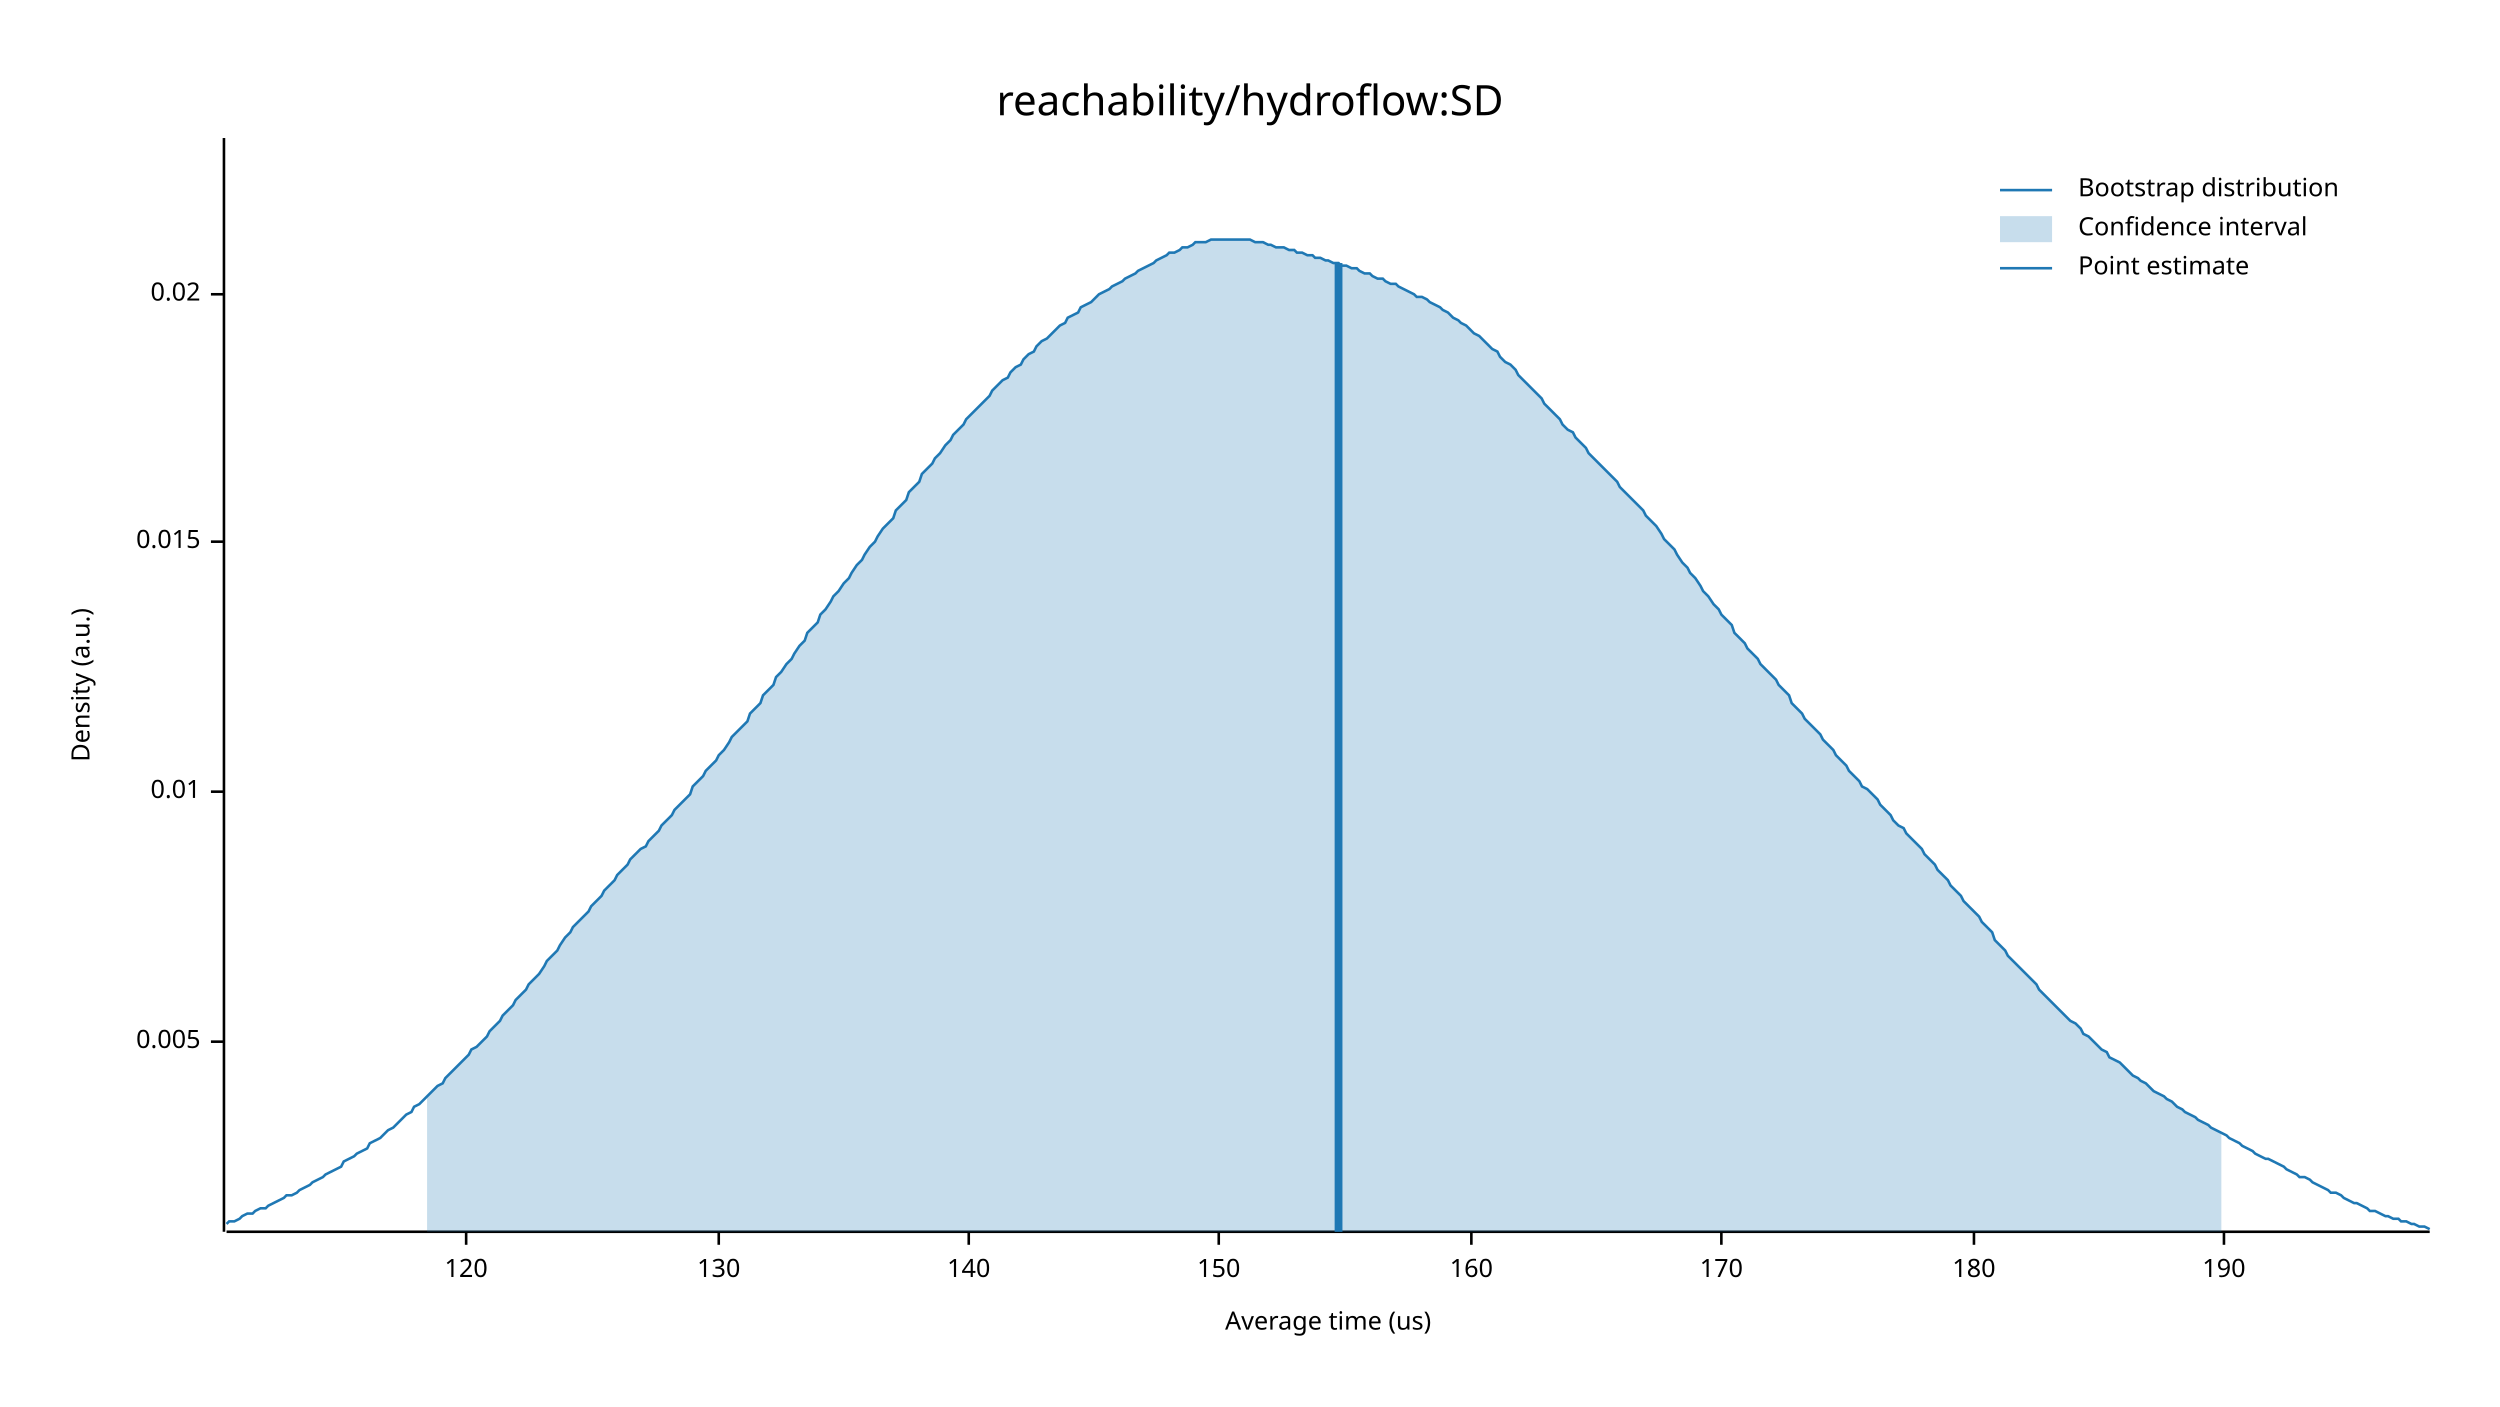
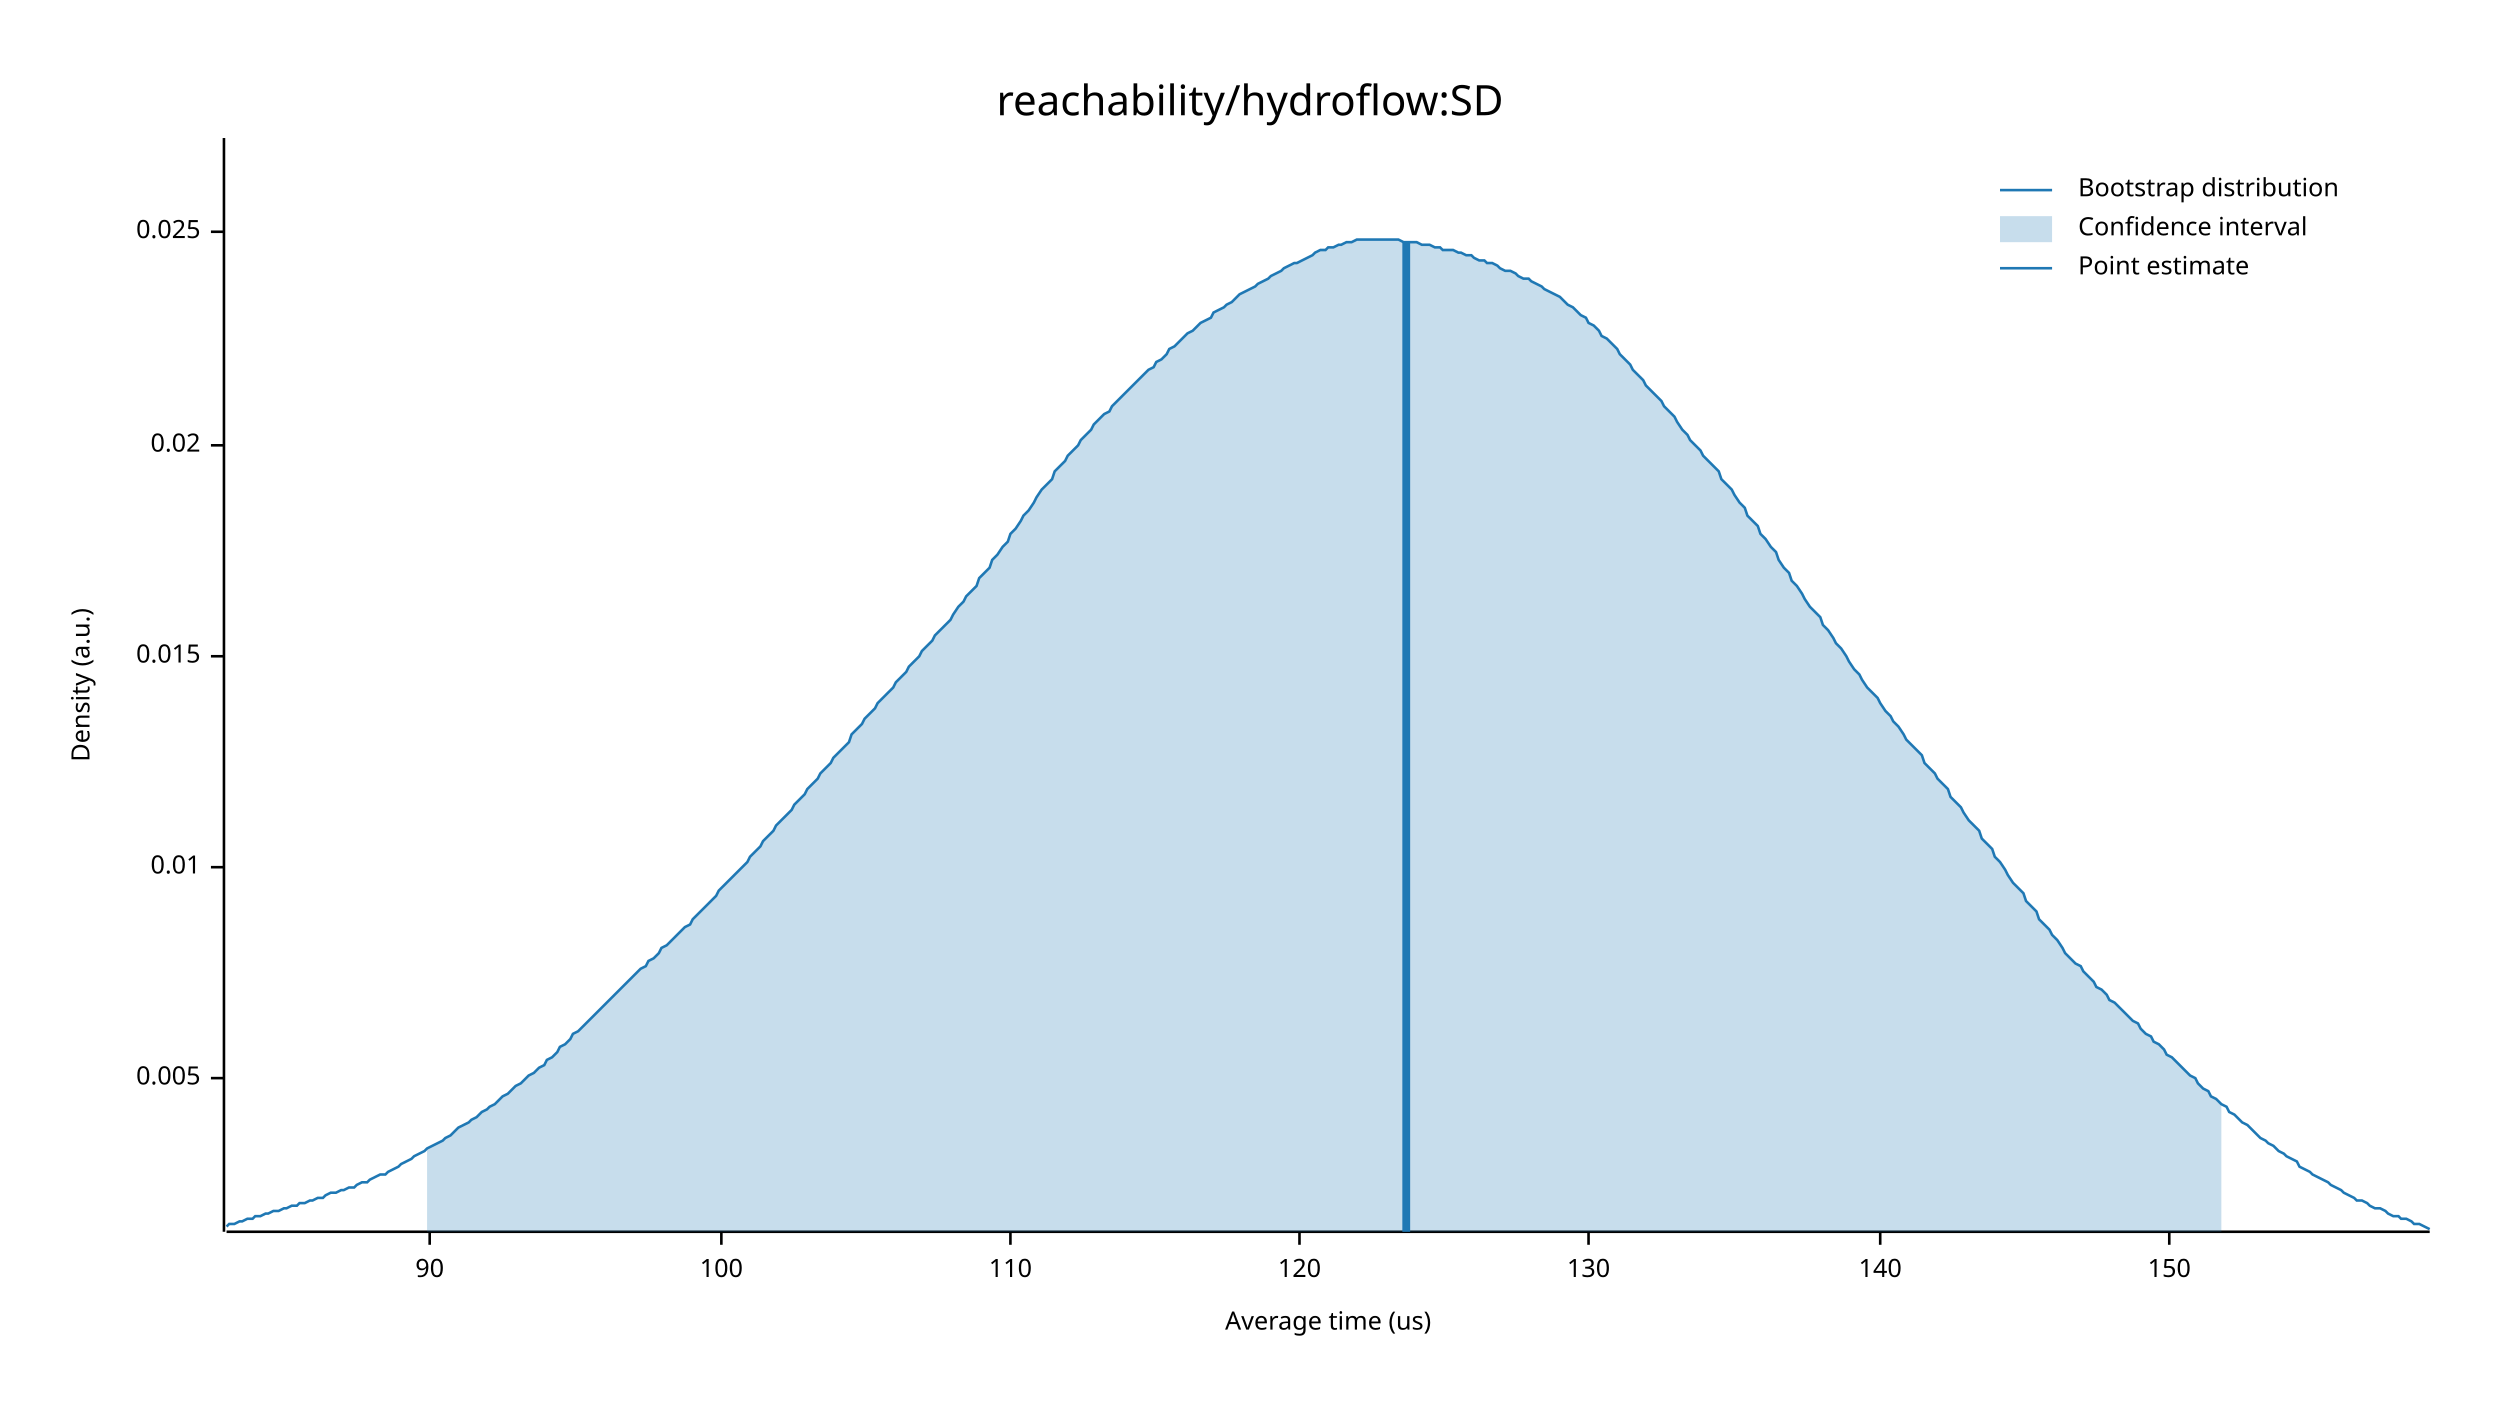
<svg xmlns="http://www.w3.org/2000/svg" width="960" height="540" viewBox="0 0 960 540">
  <text x="480" y="32" dy="0.76em" text-anchor="middle" font-family="sans-serif" font-size="16.129" opacity="1" fill="#000000">
reachability/hydroflow:SD
</text>
  <text x="27" y="263" dy="0.76em" text-anchor="middle" font-family="sans-serif" font-size="9.677" opacity="1" fill="#000000" transform="rotate(270, 27, 263)">
Density (a.u.)
</text>
  <text x="510" y="513" dy="-0.5ex" text-anchor="middle" font-family="sans-serif" font-size="9.677" opacity="1" fill="#000000">
Average time (us)
</text>
  <polyline fill="none" opacity="1" stroke="#000000" stroke-width="1" points="86,53 86,473 " />
-   <text x="77" y="400" dy="0.5ex" text-anchor="end" font-family="sans-serif" font-size="9.677" opacity="1" fill="#000000">
+   <text x="77" y="414" dy="0.5ex" text-anchor="end" font-family="sans-serif" font-size="9.677" opacity="1" fill="#000000">
0.005
</text>
-   <polyline fill="none" opacity="1" stroke="#000000" stroke-width="1" points="81,400 86,400 " />
-   <text x="77" y="304" dy="0.5ex" text-anchor="end" font-family="sans-serif" font-size="9.677" opacity="1" fill="#000000">
+   <polyline fill="none" opacity="1" stroke="#000000" stroke-width="1" points="81,414 86,414 " />
+   <text x="77" y="333" dy="0.5ex" text-anchor="end" font-family="sans-serif" font-size="9.677" opacity="1" fill="#000000">
0.01
</text>
-   <polyline fill="none" opacity="1" stroke="#000000" stroke-width="1" points="81,304 86,304 " />
-   <text x="77" y="208" dy="0.5ex" text-anchor="end" font-family="sans-serif" font-size="9.677" opacity="1" fill="#000000">
+   <polyline fill="none" opacity="1" stroke="#000000" stroke-width="1" points="81,333 86,333 " />
+   <text x="77" y="252" dy="0.5ex" text-anchor="end" font-family="sans-serif" font-size="9.677" opacity="1" fill="#000000">
0.015
</text>
-   <polyline fill="none" opacity="1" stroke="#000000" stroke-width="1" points="81,208 86,208 " />
-   <text x="77" y="113" dy="0.5ex" text-anchor="end" font-family="sans-serif" font-size="9.677" opacity="1" fill="#000000">
+   <polyline fill="none" opacity="1" stroke="#000000" stroke-width="1" points="81,252 86,252 " />
+   <text x="77" y="171" dy="0.5ex" text-anchor="end" font-family="sans-serif" font-size="9.677" opacity="1" fill="#000000">
0.02
</text>
-   <polyline fill="none" opacity="1" stroke="#000000" stroke-width="1" points="81,113 86,113 " />
+   <polyline fill="none" opacity="1" stroke="#000000" stroke-width="1" points="81,171 86,171 " />
+   <text x="77" y="89" dy="0.5ex" text-anchor="end" font-family="sans-serif" font-size="9.677" opacity="1" fill="#000000">
+ 0.025
+ </text>
+   <polyline fill="none" opacity="1" stroke="#000000" stroke-width="1" points="81,89 86,89 " />
  <polyline fill="none" opacity="1" stroke="#000000" stroke-width="1" points="87,473 933,473 " />
-   <text x="179" y="483" dy="0.76em" text-anchor="middle" font-family="sans-serif" font-size="9.677" opacity="1" fill="#000000">
+   <text x="165" y="483" dy="0.76em" text-anchor="middle" font-family="sans-serif" font-size="9.677" opacity="1" fill="#000000">
+ 90
+ </text>
+   <polyline fill="none" opacity="1" stroke="#000000" stroke-width="1" points="165,473 165,478 " />
+   <text x="277" y="483" dy="0.76em" text-anchor="middle" font-family="sans-serif" font-size="9.677" opacity="1" fill="#000000">
+ 100
+ </text>
+   <polyline fill="none" opacity="1" stroke="#000000" stroke-width="1" points="277,473 277,478 " />
+   <text x="388" y="483" dy="0.76em" text-anchor="middle" font-family="sans-serif" font-size="9.677" opacity="1" fill="#000000">
+ 110
+ </text>
+   <polyline fill="none" opacity="1" stroke="#000000" stroke-width="1" points="388,473 388,478 " />
+   <text x="499" y="483" dy="0.76em" text-anchor="middle" font-family="sans-serif" font-size="9.677" opacity="1" fill="#000000">
120
</text>
-   <polyline fill="none" opacity="1" stroke="#000000" stroke-width="1" points="179,473 179,478 " />
-   <text x="276" y="483" dy="0.76em" text-anchor="middle" font-family="sans-serif" font-size="9.677" opacity="1" fill="#000000">
+   <polyline fill="none" opacity="1" stroke="#000000" stroke-width="1" points="499,473 499,478 " />
+   <text x="610" y="483" dy="0.76em" text-anchor="middle" font-family="sans-serif" font-size="9.677" opacity="1" fill="#000000">
130
</text>
-   <polyline fill="none" opacity="1" stroke="#000000" stroke-width="1" points="276,473 276,478 " />
-   <text x="372" y="483" dy="0.76em" text-anchor="middle" font-family="sans-serif" font-size="9.677" opacity="1" fill="#000000">
+   <polyline fill="none" opacity="1" stroke="#000000" stroke-width="1" points="610,473 610,478 " />
+   <text x="722" y="483" dy="0.76em" text-anchor="middle" font-family="sans-serif" font-size="9.677" opacity="1" fill="#000000">
140
</text>
-   <polyline fill="none" opacity="1" stroke="#000000" stroke-width="1" points="372,473 372,478 " />
-   <text x="468" y="483" dy="0.76em" text-anchor="middle" font-family="sans-serif" font-size="9.677" opacity="1" fill="#000000">
+   <polyline fill="none" opacity="1" stroke="#000000" stroke-width="1" points="722,473 722,478 " />
+   <text x="833" y="483" dy="0.76em" text-anchor="middle" font-family="sans-serif" font-size="9.677" opacity="1" fill="#000000">
150
</text>
-   <polyline fill="none" opacity="1" stroke="#000000" stroke-width="1" points="468,473 468,478 " />
-   <text x="565" y="483" dy="0.76em" text-anchor="middle" font-family="sans-serif" font-size="9.677" opacity="1" fill="#000000">
- 160
- </text>
-   <polyline fill="none" opacity="1" stroke="#000000" stroke-width="1" points="565,473 565,478 " />
-   <text x="661" y="483" dy="0.76em" text-anchor="middle" font-family="sans-serif" font-size="9.677" opacity="1" fill="#000000">
- 170
- </text>
-   <polyline fill="none" opacity="1" stroke="#000000" stroke-width="1" points="661,473 661,478 " />
-   <text x="758" y="483" dy="0.76em" text-anchor="middle" font-family="sans-serif" font-size="9.677" opacity="1" fill="#000000">
- 180
- </text>
-   <polyline fill="none" opacity="1" stroke="#000000" stroke-width="1" points="758,473 758,478 " />
-   <text x="854" y="483" dy="0.76em" text-anchor="middle" font-family="sans-serif" font-size="9.677" opacity="1" fill="#000000">
- 190
- </text>
-   <polyline fill="none" opacity="1" stroke="#000000" stroke-width="1" points="854,473 854,478 " />
-   <polyline fill="none" opacity="1" stroke="#1F78B4" stroke-width="1" points="87,470 88,469 90,469 92,468 93,467 95,466 97,466 98,465 100,464 102,464 103,463 105,462 107,461 109,460 110,459 112,459 114,458 115,457 117,456 119,455 120,454 122,453 124,452 125,451 127,450 129,449 131,448 132,446 134,445 136,444 137,443 139,442 141,441 142,439 144,438 146,437 148,435 149,434 151,433 153,431 154,430 156,428 158,427 159,425 161,424 163,422 164,421 166,419 168,417 170,416 171,414 173,412 175,410 176,409 178,407 180,405 181,403 183,402 185,400 187,398 188,396 190,394 192,392 193,390 195,388 197,386 198,384 200,382 202,380 203,378 205,376 207,374 209,371 210,369 212,367 214,365 215,363 217,360 219,358 220,356 222,354 224,352 226,350 227,348 229,346 231,344 232,342 234,340 236,338 237,336 239,334 241,332 242,330 244,328 246,326 248,325 249,323 251,321 253,319 254,317 256,315 258,313 259,311 261,309 263,307 265,305 266,302 268,300 270,298 271,296 273,294 275,292 276,290 278,288 280,285 281,283 283,281 285,279 287,277 288,274 290,272 292,270 293,267 295,265 297,263 298,260 300,258 302,255 304,253 305,251 307,248 309,246 310,243 312,241 314,239 315,236 317,234 319,231 320,229 322,227 324,224 326,222 327,220 329,217 331,215 332,213 334,210 336,208 337,206 339,203 341,201 343,199 344,196 346,194 348,192 349,189 351,187 353,185 354,182 356,180 358,178 359,176 361,174 363,171 365,169 366,167 368,165 370,163 371,161 373,159 375,157 376,156 378,154 380,152 381,150 383,148 385,146 387,145 388,143 390,141 392,140 393,138 395,136 397,135 398,133 400,131 402,130 404,128 405,127 407,125 409,124 410,122 412,121 414,120 415,118 417,117 419,116 420,115 422,113 424,112 426,111 427,110 429,109 431,108 432,107 434,106 436,105 437,104 439,103 441,102 443,101 444,100 446,99 448,98 449,97 451,97 453,96 454,95 456,95 458,94 459,93 461,93 463,93 465,92 466,92 468,92 470,92 471,92 473,92 475,92 476,92 478,92 480,92 482,93 483,93 485,93 487,94 488,94 490,95 492,95 493,95 495,96 497,96 498,97 500,97 502,98 504,98 505,99 507,99 509,100 510,100 512,101 514,101 515,102 517,102 519,103 521,103 522,104 524,105 526,105 527,106 529,107 531,107 532,108 534,109 536,109 537,110 539,111 541,112 543,113 544,114 546,114 548,115 549,116 551,117 553,118 554,119 556,120 558,122 560,123 561,124 563,125 565,127 566,128 568,129 570,131 571,132 573,134 575,135 576,137 578,139 580,140 582,142 583,144 585,146 587,148 588,149 590,151 592,153 593,155 595,157 597,159 599,161 600,163 602,165 604,166 605,168 607,170 609,172 610,174 612,176 614,178 615,179 617,181 619,183 621,185 622,187 624,189 626,191 627,192 629,194 631,196 632,198 634,200 636,202 638,205 639,207 641,209 643,211 644,213 646,216 648,218 649,220 651,222 653,225 654,227 656,229 658,232 660,234 661,236 663,238 665,240 666,243 668,245 670,247 671,249 673,251 675,253 676,255 678,257 680,259 682,261 683,263 685,265 687,267 688,270 690,272 692,274 693,276 695,278 697,280 699,282 700,284 702,286 704,288 705,290 707,292 709,294 710,296 712,298 714,300 715,302 717,303 719,305 721,307 722,309 724,311 726,313 727,315 729,317 731,318 732,320 734,322 736,324 738,326 739,328 741,330 743,332 744,334 746,336 748,338 749,340 751,342 753,344 754,346 756,348 758,350 760,352 761,354 763,356 765,358 766,361 768,363 770,365 771,367 773,369 775,371 777,373 778,374 780,376 782,378 783,380 785,382 787,384 788,385 790,387 792,389 793,390 795,392 797,393 799,395 800,397 802,398 804,400 805,401 807,403 809,404 810,406 812,407 814,408 816,410 817,411 819,413 821,414 822,415 824,416 826,418 827,419 829,420 831,421 832,422 834,423 836,425 838,426 839,427 841,428 843,429 844,430 846,431 848,432 849,433 851,434 853,435 855,436 856,437 858,438 860,439 861,440 863,441 865,442 866,443 868,444 870,445 871,445 873,446 875,447 877,448 878,449 880,450 882,451 883,452 885,452 887,453 888,454 890,455 892,456 894,457 895,458 897,458 899,459 900,460 902,461 904,462 905,462 907,463 909,464 910,465 912,465 914,466 916,467 917,467 919,468 921,468 922,469 924,469 926,470 927,470 929,471 931,471 933,472 " />
-   <polygon opacity="0.25" fill="#1F78B4" points="164,421 166,419 168,417 170,416 171,414 173,412 175,410 176,409 178,407 180,405 181,403 183,402 185,400 187,398 188,396 190,394 192,392 193,390 195,388 197,386 198,384 200,382 202,380 203,378 205,376 207,374 209,371 210,369 212,367 214,365 215,363 217,360 219,358 220,356 222,354 224,352 226,350 227,348 229,346 231,344 232,342 234,340 236,338 237,336 239,334 241,332 242,330 244,328 246,326 248,325 249,323 251,321 253,319 254,317 256,315 258,313 259,311 261,309 263,307 265,305 266,302 268,300 270,298 271,296 273,294 275,292 276,290 278,288 280,285 281,283 283,281 285,279 287,277 288,274 290,272 292,270 293,267 295,265 297,263 298,260 300,258 302,255 304,253 305,251 307,248 309,246 310,243 312,241 314,239 315,236 317,234 319,231 320,229 322,227 324,224 326,222 327,220 329,217 331,215 332,213 334,210 336,208 337,206 339,203 341,201 343,199 344,196 346,194 348,192 349,189 351,187 353,185 354,182 356,180 358,178 359,176 361,174 363,171 365,169 366,167 368,165 370,163 371,161 373,159 375,157 376,156 378,154 380,152 381,150 383,148 385,146 387,145 388,143 390,141 392,140 393,138 395,136 397,135 398,133 400,131 402,130 404,128 405,127 407,125 409,124 410,122 412,121 414,120 415,118 417,117 419,116 420,115 422,113 424,112 426,111 427,110 429,109 431,108 432,107 434,106 436,105 437,104 439,103 441,102 443,101 444,100 446,99 448,98 449,97 451,97 453,96 454,95 456,95 458,94 459,93 461,93 463,93 465,92 466,92 468,92 470,92 471,92 473,92 475,92 476,92 478,92 480,92 482,93 483,93 485,93 487,94 488,94 490,95 492,95 493,95 495,96 497,96 498,97 500,97 502,98 504,98 505,99 507,99 509,100 510,100 512,101 514,101 515,102 517,102 519,103 521,103 522,104 524,105 526,105 527,106 529,107 531,107 532,108 534,109 536,109 537,110 539,111 541,112 543,113 544,114 546,114 548,115 549,116 551,117 553,118 554,119 556,120 558,122 560,123 561,124 563,125 565,127 566,128 568,129 570,131 571,132 573,134 575,135 576,137 578,139 580,140 582,142 583,144 585,146 587,148 588,149 590,151 592,153 593,155 595,157 597,159 599,161 600,163 602,165 604,166 605,168 607,170 609,172 610,174 612,176 614,178 615,179 617,181 619,183 621,185 622,187 624,189 626,191 627,192 629,194 631,196 632,198 634,200 636,202 638,205 639,207 641,209 643,211 644,213 646,216 648,218 649,220 651,222 653,225 654,227 656,229 658,232 660,234 661,236 663,238 665,240 666,243 668,245 670,247 671,249 673,251 675,253 676,255 678,257 680,259 682,261 683,263 685,265 687,267 688,270 690,272 692,274 693,276 695,278 697,280 699,282 700,284 702,286 704,288 705,290 707,292 709,294 710,296 712,298 714,300 715,302 717,303 719,305 721,307 722,309 724,311 726,313 727,315 729,317 731,318 732,320 734,322 736,324 738,326 739,328 741,330 743,332 744,334 746,336 748,338 749,340 751,342 753,344 754,346 756,348 758,350 760,352 761,354 763,356 765,358 766,361 768,363 770,365 771,367 773,369 775,371 777,373 778,374 780,376 782,378 783,380 785,382 787,384 788,385 790,387 792,389 793,390 795,392 797,393 799,395 800,397 802,398 804,400 805,401 807,403 809,404 810,406 812,407 814,408 816,410 817,411 819,413 821,414 822,415 824,416 826,418 827,419 829,420 831,421 832,422 834,423 836,425 838,426 839,427 841,428 843,429 844,430 846,431 848,432 849,433 851,434 853,435 853,473 164,473 " />
-   <polyline fill="none" opacity="1" stroke="#1F78B4" stroke-width="3" points="514,473 514,101 " />
+   <polyline fill="none" opacity="1" stroke="#000000" stroke-width="1" points="833,473 833,478 " />
+   <polyline fill="none" opacity="1" stroke="#1F78B4" stroke-width="1" points="87,471 88,470 90,470 92,469 93,469 95,468 97,468 98,467 100,467 102,466 103,466 105,465 107,465 109,464 110,464 112,463 114,463 115,462 117,462 119,461 120,461 122,460 124,460 125,459 127,458 129,458 131,457 132,457 134,456 136,456 137,455 139,454 141,454 142,453 144,452 146,451 148,451 149,450 151,449 153,448 154,447 156,446 158,445 159,444 161,443 163,442 164,441 166,440 168,439 170,438 171,437 173,436 175,434 176,433 178,432 180,431 181,430 183,429 185,427 187,426 188,425 190,424 192,422 193,421 195,420 197,418 198,417 200,416 202,414 203,413 205,412 207,410 209,409 210,407 212,406 214,404 215,402 217,401 219,399 220,397 222,396 224,394 226,392 227,391 229,389 231,387 232,386 234,384 236,382 237,381 239,379 241,377 242,376 244,374 246,372 248,371 249,369 251,368 253,366 254,364 256,363 258,361 259,360 261,358 263,356 265,355 266,353 268,351 270,349 271,348 273,346 275,344 276,342 278,340 280,338 281,337 283,335 285,333 287,331 288,329 290,327 292,325 293,323 295,321 297,319 298,317 300,315 302,313 304,311 305,309 307,307 309,305 310,303 312,301 314,299 315,297 317,295 319,293 320,291 322,289 324,287 326,285 327,282 329,280 331,278 332,276 334,274 336,272 337,270 339,268 341,266 343,264 344,262 346,260 348,258 349,256 351,254 353,252 354,250 356,248 358,246 359,244 361,242 363,240 365,238 366,236 368,233 370,231 371,229 373,227 375,225 376,222 378,220 380,218 381,215 383,213 385,210 387,208 388,205 390,203 392,200 393,198 395,196 397,193 398,191 400,188 402,186 404,184 405,181 407,179 409,177 410,175 412,173 414,171 415,169 417,167 419,165 420,163 422,161 424,159 426,158 427,156 429,154 431,152 432,151 434,149 436,147 437,146 439,144 441,142 443,141 444,139 446,138 448,136 449,134 451,133 453,131 454,130 456,128 458,127 459,126 461,124 463,123 465,122 466,120 468,119 470,118 471,117 473,116 475,114 476,113 478,112 480,111 482,110 483,109 485,108 487,107 488,106 490,105 492,104 493,103 495,102 497,101 498,101 500,100 502,99 504,98 505,97 507,96 509,96 510,95 512,95 514,94 515,94 517,93 519,93 521,92 522,92 524,92 526,92 527,92 529,92 531,92 532,92 534,92 536,92 537,92 539,93 541,93 543,93 544,93 546,94 548,94 549,94 551,95 553,95 554,96 556,96 558,96 560,97 561,97 563,98 565,98 566,99 568,100 570,100 571,101 573,101 575,102 576,103 578,104 580,104 582,105 583,106 585,107 587,107 588,108 590,109 592,110 593,111 595,112 597,113 599,114 600,115 602,117 604,118 605,119 607,121 609,122 610,124 612,125 614,127 615,129 617,130 619,132 621,134 622,136 624,138 626,140 627,142 629,144 631,146 632,148 634,150 636,152 638,154 639,156 641,158 643,160 644,162 646,165 648,167 649,169 651,171 653,173 654,175 656,177 658,179 660,181 661,184 663,186 665,188 666,190 668,193 670,195 671,198 673,200 675,202 676,205 678,207 680,210 682,212 683,215 685,218 687,220 688,223 690,225 692,228 693,230 695,233 697,235 699,237 700,240 702,242 704,245 705,247 707,249 709,252 710,254 712,257 714,259 715,261 717,264 719,266 721,268 722,270 724,273 726,275 727,277 729,279 731,282 732,284 734,286 736,288 738,290 739,293 741,295 743,297 744,299 746,301 748,303 749,306 751,308 753,310 754,312 756,315 758,317 760,319 761,322 763,324 765,326 766,329 768,331 770,334 771,336 773,339 775,341 777,343 778,346 780,348 782,350 783,353 785,355 787,357 788,359 790,361 792,364 793,366 795,368 797,370 799,371 800,373 802,375 804,377 805,379 807,380 809,382 810,384 812,385 814,387 816,389 817,390 819,392 821,393 822,395 824,397 826,398 827,400 829,401 831,403 832,405 834,406 836,408 838,410 839,411 841,413 843,414 844,416 846,418 848,419 849,421 851,422 853,424 855,425 856,427 858,428 860,430 861,431 863,432 865,434 866,435 868,437 870,438 871,439 873,440 875,442 877,443 878,444 880,445 882,446 883,448 885,449 887,450 888,451 890,452 892,453 894,454 895,455 897,456 899,457 900,458 902,459 904,460 905,461 907,461 909,462 910,463 912,464 914,464 916,465 917,466 919,467 921,467 922,468 924,468 926,469 927,470 929,470 931,471 933,472 " />
+   <polygon opacity="0.25" fill="#1F78B4" points="164,441 166,440 168,439 170,438 171,437 173,436 175,434 176,433 178,432 180,431 181,430 183,429 185,427 187,426 188,425 190,424 192,422 193,421 195,420 197,418 198,417 200,416 202,414 203,413 205,412 207,410 209,409 210,407 212,406 214,404 215,402 217,401 219,399 220,397 222,396 224,394 226,392 227,391 229,389 231,387 232,386 234,384 236,382 237,381 239,379 241,377 242,376 244,374 246,372 248,371 249,369 251,368 253,366 254,364 256,363 258,361 259,360 261,358 263,356 265,355 266,353 268,351 270,349 271,348 273,346 275,344 276,342 278,340 280,338 281,337 283,335 285,333 287,331 288,329 290,327 292,325 293,323 295,321 297,319 298,317 300,315 302,313 304,311 305,309 307,307 309,305 310,303 312,301 314,299 315,297 317,295 319,293 320,291 322,289 324,287 326,285 327,282 329,280 331,278 332,276 334,274 336,272 337,270 339,268 341,266 343,264 344,262 346,260 348,258 349,256 351,254 353,252 354,250 356,248 358,246 359,244 361,242 363,240 365,238 366,236 368,233 370,231 371,229 373,227 375,225 376,222 378,220 380,218 381,215 383,213 385,210 387,208 388,205 390,203 392,200 393,198 395,196 397,193 398,191 400,188 402,186 404,184 405,181 407,179 409,177 410,175 412,173 414,171 415,169 417,167 419,165 420,163 422,161 424,159 426,158 427,156 429,154 431,152 432,151 434,149 436,147 437,146 439,144 441,142 443,141 444,139 446,138 448,136 449,134 451,133 453,131 454,130 456,128 458,127 459,126 461,124 463,123 465,122 466,120 468,119 470,118 471,117 473,116 475,114 476,113 478,112 480,111 482,110 483,109 485,108 487,107 488,106 490,105 492,104 493,103 495,102 497,101 498,101 500,100 502,99 504,98 505,97 507,96 509,96 510,95 512,95 514,94 515,94 517,93 519,93 521,92 522,92 524,92 526,92 527,92 529,92 531,92 532,92 534,92 536,92 537,92 539,93 541,93 543,93 544,93 546,94 548,94 549,94 551,95 553,95 554,96 556,96 558,96 560,97 561,97 563,98 565,98 566,99 568,100 570,100 571,101 573,101 575,102 576,103 578,104 580,104 582,105 583,106 585,107 587,107 588,108 590,109 592,110 593,111 595,112 597,113 599,114 600,115 602,117 604,118 605,119 607,121 609,122 610,124 612,125 614,127 615,129 617,130 619,132 621,134 622,136 624,138 626,140 627,142 629,144 631,146 632,148 634,150 636,152 638,154 639,156 641,158 643,160 644,162 646,165 648,167 649,169 651,171 653,173 654,175 656,177 658,179 660,181 661,184 663,186 665,188 666,190 668,193 670,195 671,198 673,200 675,202 676,205 678,207 680,210 682,212 683,215 685,218 687,220 688,223 690,225 692,228 693,230 695,233 697,235 699,237 700,240 702,242 704,245 705,247 707,249 709,252 710,254 712,257 714,259 715,261 717,264 719,266 721,268 722,270 724,273 726,275 727,277 729,279 731,282 732,284 734,286 736,288 738,290 739,293 741,295 743,297 744,299 746,301 748,303 749,306 751,308 753,310 754,312 756,315 758,317 760,319 761,322 763,324 765,326 766,329 768,331 770,334 771,336 773,339 775,341 777,343 778,346 780,348 782,350 783,353 785,355 787,357 788,359 790,361 792,364 793,366 795,368 797,370 799,371 800,373 802,375 804,377 805,379 807,380 809,382 810,384 812,385 814,387 816,389 817,390 819,392 821,393 822,395 824,397 826,398 827,400 829,401 831,403 832,405 834,406 836,408 838,410 839,411 841,413 843,414 844,416 846,418 848,419 849,421 851,422 853,424 853,473 164,473 " />
+   <polyline fill="none" opacity="1" stroke="#1F78B4" stroke-width="3" points="540,473 540,93 " />
  <text x="798" y="68" dy="0.76em" text-anchor="start" font-family="sans-serif" font-size="9.677" opacity="1" fill="#000000">
Bootstrap distribution
</text>
  <text x="798" y="83" dy="0.76em" text-anchor="start" font-family="sans-serif" font-size="9.677" opacity="1" fill="#000000">
Confidence interval
</text>
  <text x="798" y="98" dy="0.76em" text-anchor="start" font-family="sans-serif" font-size="9.677" opacity="1" fill="#000000">
Point estimate
</text>
  <polyline fill="none" opacity="1" stroke="#1F78B4" stroke-width="1" points="768,73 788,73 " />
  <rect x="768" y="83" width="20" height="10" opacity="0.25" fill="#1F78B4" stroke="none" />
  <polyline fill="none" opacity="1" stroke="#1F78B4" stroke-width="1" points="768,103 788,103 " />
</svg>
